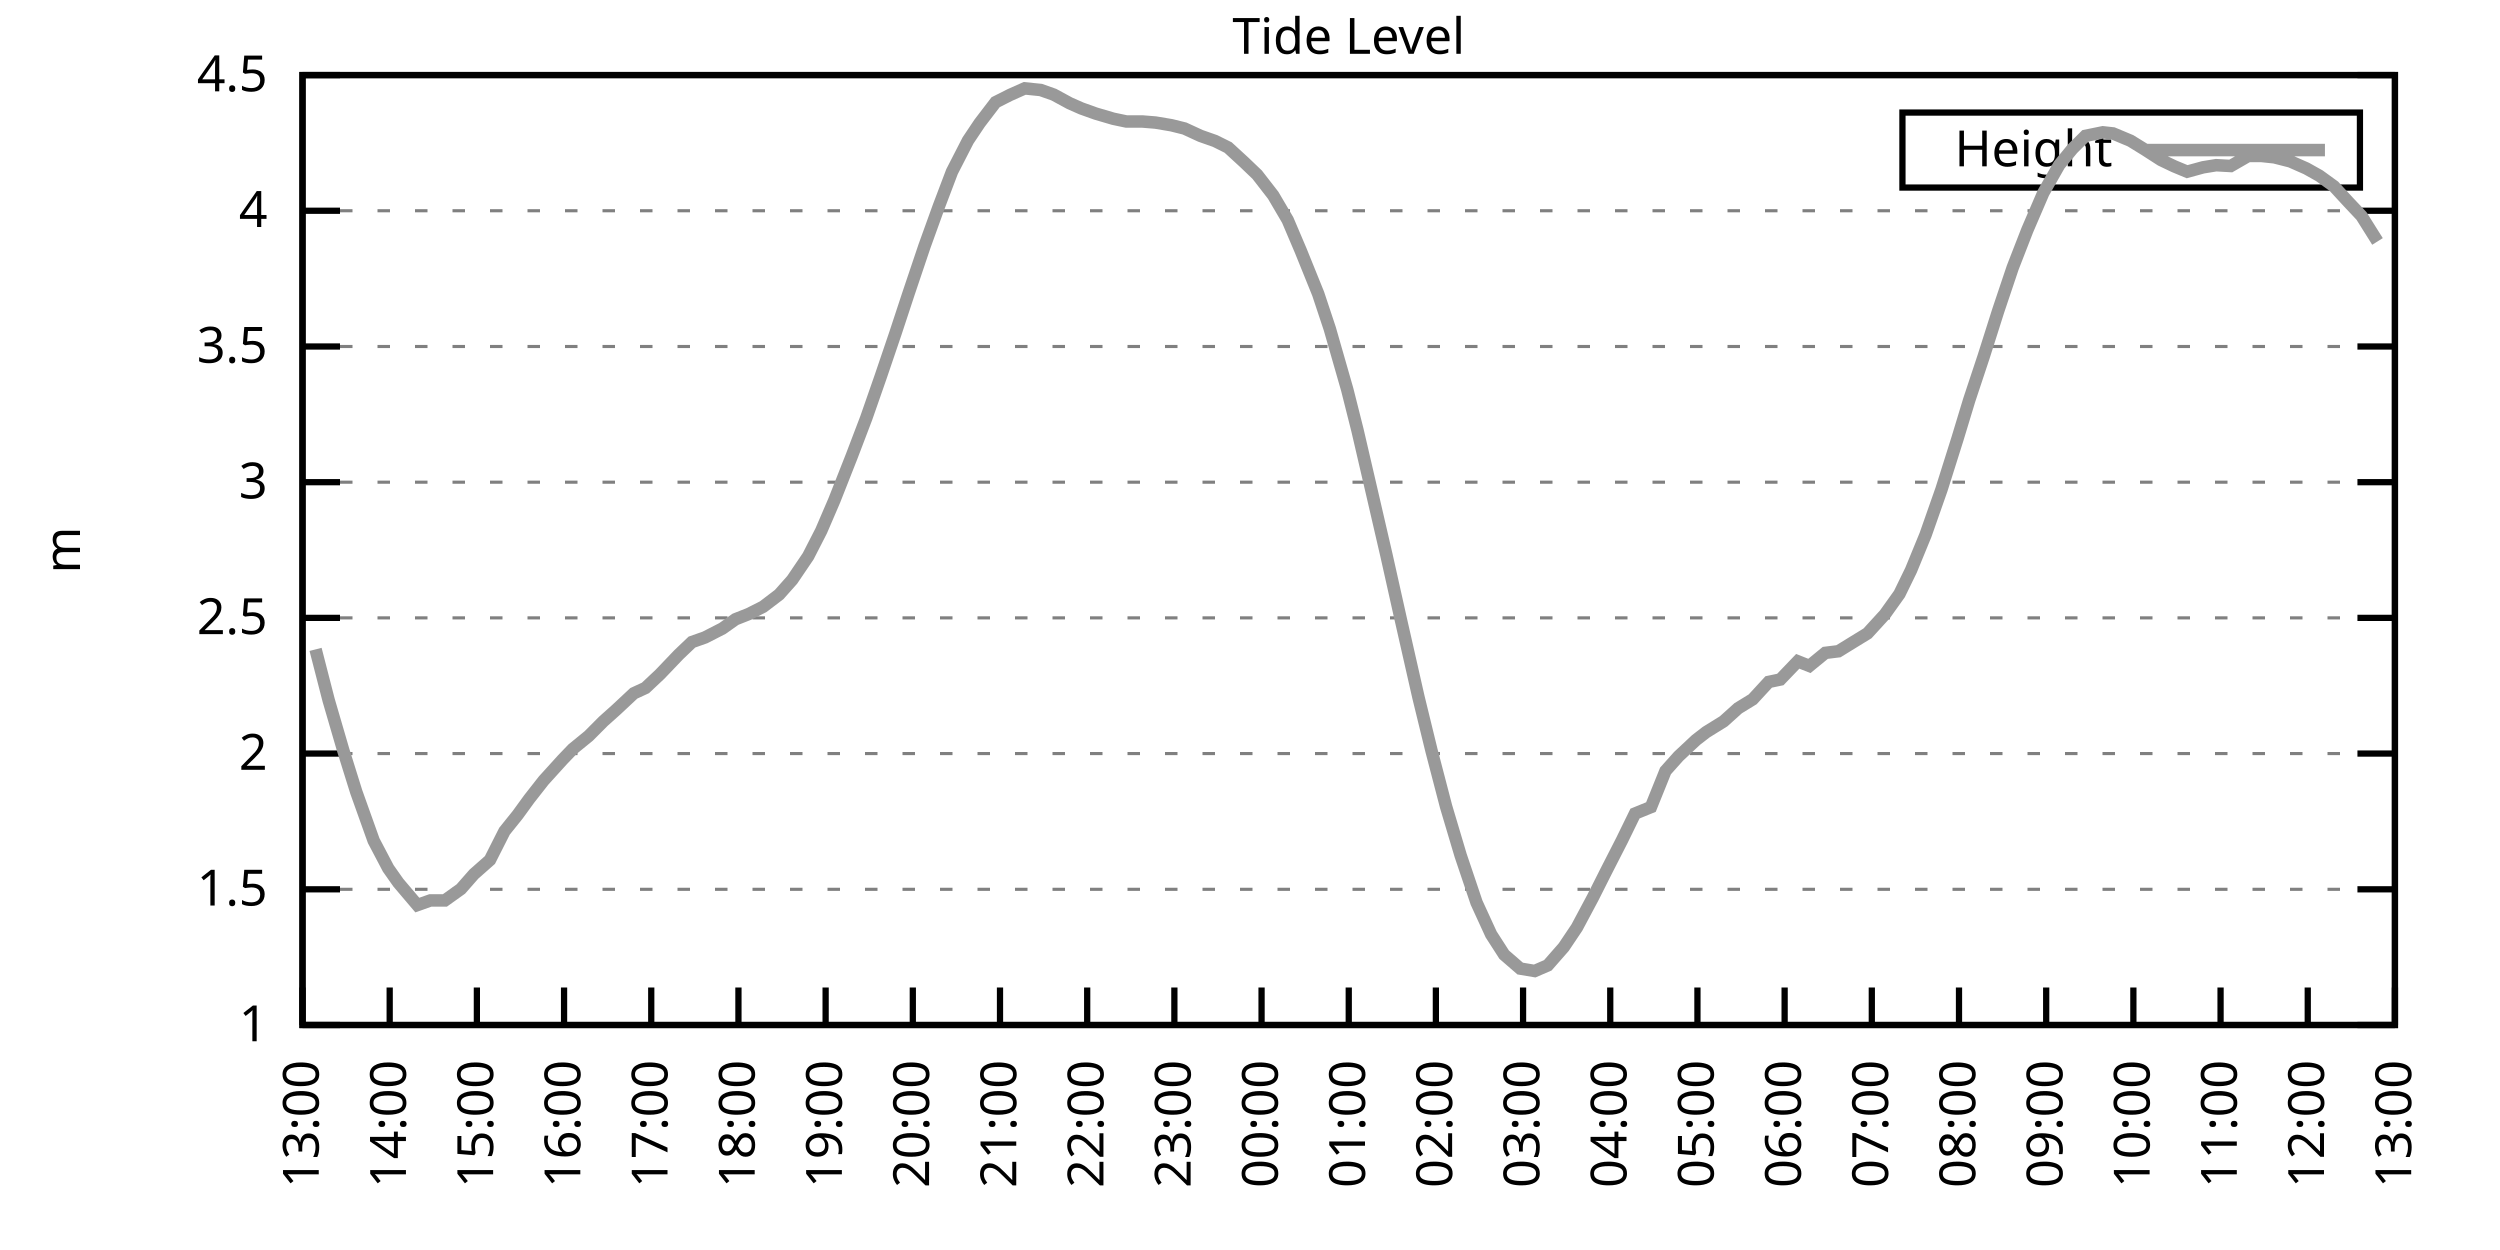
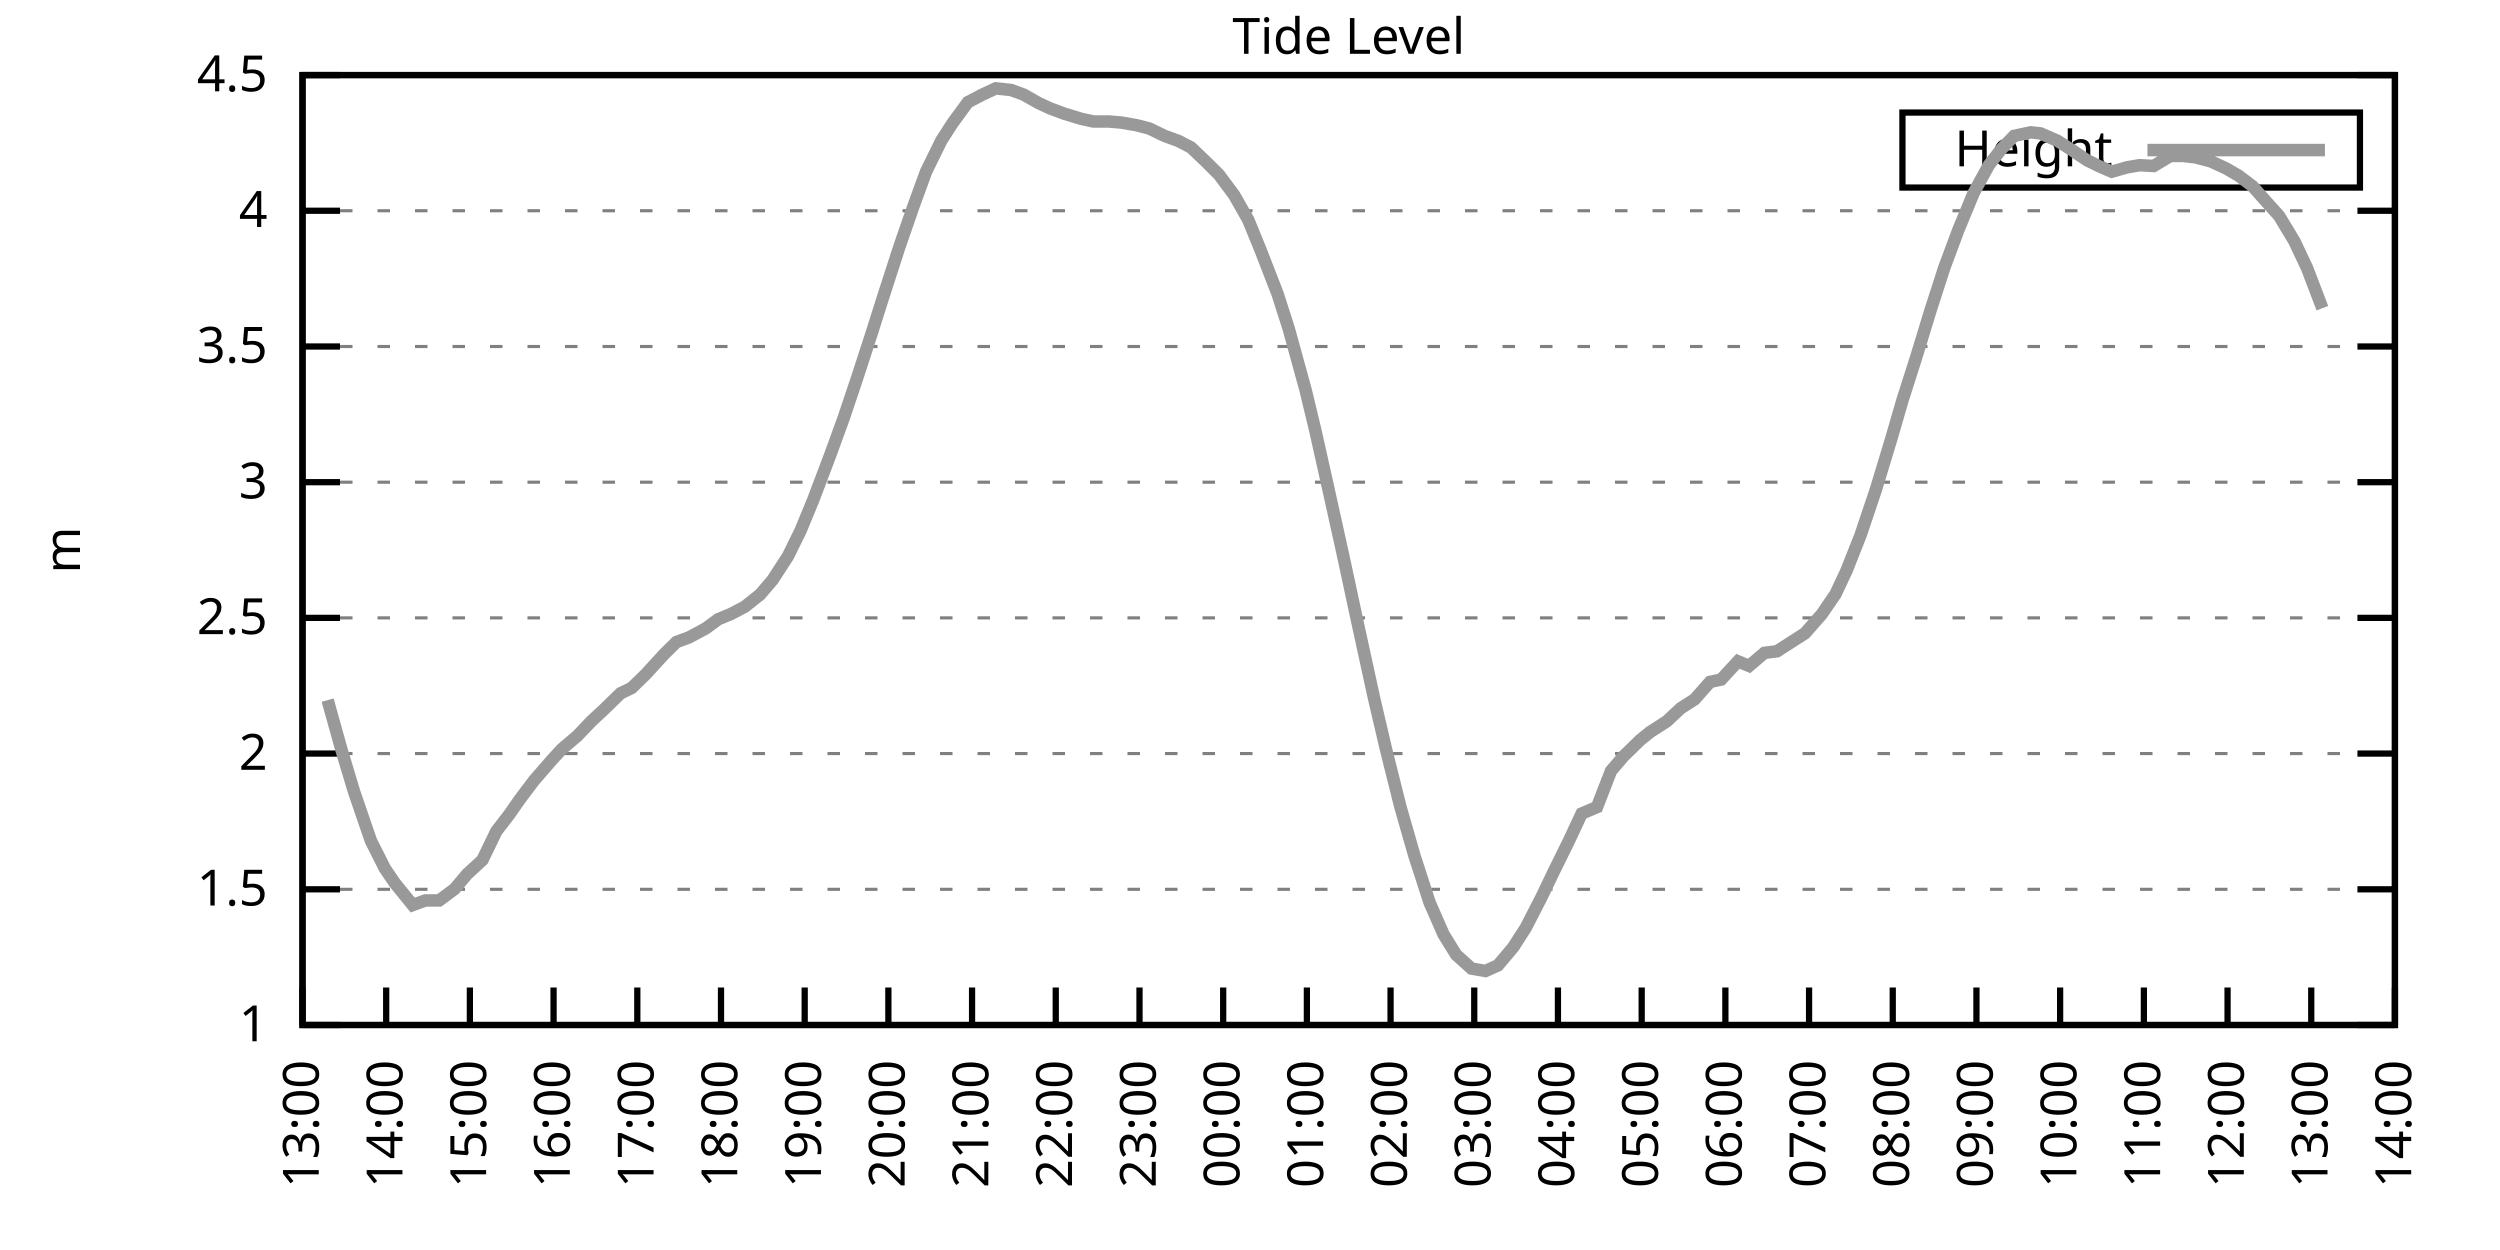
<svg xmlns="http://www.w3.org/2000/svg" xmlns:xlink="http://www.w3.org/1999/xlink" width="400" height="200" viewBox="0 0 400 200">
  <g id="gnuplot_canvas">
    <rect x="0" y="0" width="400" height="200" fill="none" />
    <defs>
      <circle id="gpDot" r="0.5" stroke-width="0.5" stroke="currentColor" />
      <path id="gpPt0" stroke-width="0.333" stroke="currentColor" d="M-1,0 h2 M0,-1 v2" />
      <path id="gpPt1" stroke-width="0.333" stroke="currentColor" d="M-1,-1 L1,1 M1,-1 L-1,1" />
      <path id="gpPt2" stroke-width="0.333" stroke="currentColor" d="M-1,0 L1,0 M0,-1 L0,1 M-1,-1 L1,1 M-1,1 L1,-1" />
      <rect id="gpPt3" stroke-width="0.333" stroke="currentColor" x="-1" y="-1" width="2" height="2" />
      <rect id="gpPt4" stroke-width="0.333" stroke="currentColor" fill="currentColor" x="-1" y="-1" width="2" height="2" />
      <circle id="gpPt5" stroke-width="0.333" stroke="currentColor" cx="0" cy="0" r="1" />
      <use xlink:href="#gpPt5" id="gpPt6" fill="currentColor" stroke="none" />
      <path id="gpPt7" stroke-width="0.333" stroke="currentColor" d="M0,-1.33 L-1.33,0.67 L1.33,0.67 z" />
      <use xlink:href="#gpPt7" id="gpPt8" fill="currentColor" stroke="none" />
      <use xlink:href="#gpPt7" id="gpPt9" stroke="currentColor" transform="rotate(180)" />
      <use xlink:href="#gpPt9" id="gpPt10" fill="currentColor" stroke="none" />
      <use xlink:href="#gpPt3" id="gpPt11" stroke="currentColor" transform="rotate(45)" />
      <use xlink:href="#gpPt11" id="gpPt12" fill="currentColor" stroke="none" />
      <path id="gpPt13" stroke-width="0.333" stroke="currentColor" d="M0,1.330 L1.265,0.411 L0.782,-1.067 L-0.782,-1.076 L-1.265,0.411 z" />
      <use xlink:href="#gpPt13" id="gpPt14" fill="currentColor" stroke="none" />
      <filter id="textbox" filterUnits="objectBoundingBox" x="0" y="0" height="1" width="1">
        <feFlood flood-color="white" flood-opacity="1" result="bgnd" />
        <feComposite in="SourceGraphic" in2="bgnd" operator="atop" />
      </filter>
      <filter id="greybox" filterUnits="objectBoundingBox" x="0" y="0" height="1" width="1">
        <feFlood flood-color="lightgrey" flood-opacity="1" result="grey" />
        <feComposite in="SourceGraphic" in2="grey" operator="atop" />
      </filter>
    </defs>
    <g fill="none" color="white" stroke="currentColor" stroke-width="1.00" stroke-linecap="butt" stroke-linejoin="miter">
</g>
    <g fill="none" color="black" stroke="currentColor" stroke-width="1.00" stroke-linecap="butt" stroke-linejoin="miter">
      <g stroke="none" shape-rendering="crispEdges">
        <polygon fill="rgb(255, 255, 255)" points="48.40,164.00 383.18,164.00 383.18,12.02 48.40,12.02 " />
      </g>
    </g>
    <g fill="none" color="black" stroke="currentColor" stroke-width="1.00" stroke-linecap="butt" stroke-linejoin="miter">
</g>
    <g fill="none" color="black" stroke="black" stroke-width="0.50" stroke-linecap="butt" stroke-linejoin="miter">
</g>
    <g fill="none" color="gray" stroke="currentColor" stroke-width="0.50" stroke-linecap="butt" stroke-linejoin="miter">
      <path stroke="gray" stroke-dasharray="2,4" class="gridline" d="M48.40,164.00 L383.19,164.00  " />
    </g>
    <g fill="none" color="gray" stroke="gray" stroke-width="1.00" stroke-linecap="butt" stroke-linejoin="miter">
</g>
    <g fill="none" color="black" stroke="currentColor" stroke-width="1.00" stroke-linecap="butt" stroke-linejoin="miter">
      <path stroke="black" d="M48.40,164.00 L54.40,164.00 M383.19,164.00 L377.19,164.00  " />
      <g transform="translate(42.80,166.60)" stroke="none" fill="black" font-family="Sans" font-size="8.00" text-anchor="end">
        <text>
          <tspan font-family="Sans"> 1</tspan>
        </text>
      </g>
    </g>
    <g fill="none" color="black" stroke="currentColor" stroke-width="1.00" stroke-linecap="butt" stroke-linejoin="miter">
</g>
    <g fill="none" color="black" stroke="black" stroke-width="0.50" stroke-linecap="butt" stroke-linejoin="miter">
</g>
    <g fill="none" color="gray" stroke="currentColor" stroke-width="0.50" stroke-linecap="butt" stroke-linejoin="miter">
      <path stroke="gray" stroke-dasharray="2,4" class="gridline" d="M48.40,142.29 L383.19,142.29  " />
    </g>
    <g fill="none" color="gray" stroke="gray" stroke-width="1.00" stroke-linecap="butt" stroke-linejoin="miter">
</g>
    <g fill="none" color="black" stroke="currentColor" stroke-width="1.00" stroke-linecap="butt" stroke-linejoin="miter">
      <path stroke="black" d="M48.40,142.29 L54.40,142.29 M383.19,142.29 L377.19,142.29  " />
      <g transform="translate(42.80,144.89)" stroke="none" fill="black" font-family="Sans" font-size="8.00" text-anchor="end">
        <text>
          <tspan font-family="Sans"> 1.5</tspan>
        </text>
      </g>
    </g>
    <g fill="none" color="black" stroke="currentColor" stroke-width="1.00" stroke-linecap="butt" stroke-linejoin="miter">
</g>
    <g fill="none" color="black" stroke="black" stroke-width="0.50" stroke-linecap="butt" stroke-linejoin="miter">
</g>
    <g fill="none" color="gray" stroke="currentColor" stroke-width="0.50" stroke-linecap="butt" stroke-linejoin="miter">
      <path stroke="gray" stroke-dasharray="2,4" class="gridline" d="M48.40,120.57 L383.19,120.57  " />
    </g>
    <g fill="none" color="gray" stroke="gray" stroke-width="1.00" stroke-linecap="butt" stroke-linejoin="miter">
</g>
    <g fill="none" color="black" stroke="currentColor" stroke-width="1.00" stroke-linecap="butt" stroke-linejoin="miter">
      <path stroke="black" d="M48.40,120.57 L54.40,120.57 M383.19,120.57 L377.19,120.57  " />
      <g transform="translate(42.80,123.17)" stroke="none" fill="black" font-family="Sans" font-size="8.00" text-anchor="end">
        <text>
          <tspan font-family="Sans"> 2</tspan>
        </text>
      </g>
    </g>
    <g fill="none" color="black" stroke="currentColor" stroke-width="1.00" stroke-linecap="butt" stroke-linejoin="miter">
</g>
    <g fill="none" color="black" stroke="black" stroke-width="0.50" stroke-linecap="butt" stroke-linejoin="miter">
</g>
    <g fill="none" color="gray" stroke="currentColor" stroke-width="0.50" stroke-linecap="butt" stroke-linejoin="miter">
      <path stroke="gray" stroke-dasharray="2,4" class="gridline" d="M48.40,98.86 L383.19,98.86  " />
    </g>
    <g fill="none" color="gray" stroke="gray" stroke-width="1.00" stroke-linecap="butt" stroke-linejoin="miter">
</g>
    <g fill="none" color="black" stroke="currentColor" stroke-width="1.00" stroke-linecap="butt" stroke-linejoin="miter">
      <path stroke="black" d="M48.40,98.86 L54.40,98.86 M383.19,98.86 L377.19,98.86  " />
      <g transform="translate(42.80,101.46)" stroke="none" fill="black" font-family="Sans" font-size="8.00" text-anchor="end">
        <text>
          <tspan font-family="Sans"> 2.5</tspan>
        </text>
      </g>
    </g>
    <g fill="none" color="black" stroke="currentColor" stroke-width="1.00" stroke-linecap="butt" stroke-linejoin="miter">
</g>
    <g fill="none" color="black" stroke="black" stroke-width="0.50" stroke-linecap="butt" stroke-linejoin="miter">
</g>
    <g fill="none" color="gray" stroke="currentColor" stroke-width="0.50" stroke-linecap="butt" stroke-linejoin="miter">
      <path stroke="gray" stroke-dasharray="2,4" class="gridline" d="M48.40,77.15 L383.19,77.15  " />
    </g>
    <g fill="none" color="gray" stroke="gray" stroke-width="1.00" stroke-linecap="butt" stroke-linejoin="miter">
</g>
    <g fill="none" color="black" stroke="currentColor" stroke-width="1.00" stroke-linecap="butt" stroke-linejoin="miter">
      <path stroke="black" d="M48.40,77.15 L54.40,77.15 M383.19,77.15 L377.19,77.15  " />
      <g transform="translate(42.80,79.75)" stroke="none" fill="black" font-family="Sans" font-size="8.00" text-anchor="end">
        <text>
          <tspan font-family="Sans"> 3</tspan>
        </text>
      </g>
    </g>
    <g fill="none" color="black" stroke="currentColor" stroke-width="1.00" stroke-linecap="butt" stroke-linejoin="miter">
</g>
    <g fill="none" color="black" stroke="black" stroke-width="0.50" stroke-linecap="butt" stroke-linejoin="miter">
</g>
    <g fill="none" color="gray" stroke="currentColor" stroke-width="0.50" stroke-linecap="butt" stroke-linejoin="miter">
      <path stroke="gray" stroke-dasharray="2,4" class="gridline" d="M48.40,55.44 L383.19,55.44  " />
    </g>
    <g fill="none" color="gray" stroke="gray" stroke-width="1.00" stroke-linecap="butt" stroke-linejoin="miter">
</g>
    <g fill="none" color="black" stroke="currentColor" stroke-width="1.00" stroke-linecap="butt" stroke-linejoin="miter">
      <path stroke="black" d="M48.40,55.44 L54.40,55.44 M383.19,55.44 L377.19,55.44  " />
      <g transform="translate(42.80,58.04)" stroke="none" fill="black" font-family="Sans" font-size="8.00" text-anchor="end">
        <text>
          <tspan font-family="Sans"> 3.5</tspan>
        </text>
      </g>
    </g>
    <g fill="none" color="black" stroke="currentColor" stroke-width="1.00" stroke-linecap="butt" stroke-linejoin="miter">
</g>
    <g fill="none" color="black" stroke="black" stroke-width="0.50" stroke-linecap="butt" stroke-linejoin="miter">
</g>
    <g fill="none" color="gray" stroke="currentColor" stroke-width="0.50" stroke-linecap="butt" stroke-linejoin="miter">
      <path stroke="gray" stroke-dasharray="2,4" class="gridline" d="M48.40,33.72 L383.19,33.72  " />
    </g>
    <g fill="none" color="gray" stroke="gray" stroke-width="1.00" stroke-linecap="butt" stroke-linejoin="miter">
</g>
    <g fill="none" color="black" stroke="currentColor" stroke-width="1.00" stroke-linecap="butt" stroke-linejoin="miter">
      <path stroke="black" d="M48.40,33.72 L54.40,33.72 M383.19,33.72 L377.19,33.72  " />
      <g transform="translate(42.80,36.32)" stroke="none" fill="black" font-family="Sans" font-size="8.00" text-anchor="end">
        <text>
          <tspan font-family="Sans"> 4</tspan>
        </text>
      </g>
    </g>
    <g fill="none" color="black" stroke="currentColor" stroke-width="1.00" stroke-linecap="butt" stroke-linejoin="miter">
</g>
    <g fill="none" color="black" stroke="black" stroke-width="0.50" stroke-linecap="butt" stroke-linejoin="miter">
</g>
    <g fill="none" color="gray" stroke="currentColor" stroke-width="0.50" stroke-linecap="butt" stroke-linejoin="miter">
      <path stroke="gray" stroke-dasharray="2,4" class="gridline" d="M48.40,12.01 L383.19,12.01  " />
    </g>
    <g fill="none" color="gray" stroke="gray" stroke-width="1.00" stroke-linecap="butt" stroke-linejoin="miter">
</g>
    <g fill="none" color="black" stroke="currentColor" stroke-width="1.00" stroke-linecap="butt" stroke-linejoin="miter">
      <path stroke="black" d="M48.40,12.01 L54.40,12.01 M383.19,12.01 L377.19,12.01  " />
      <g transform="translate(42.80,14.61)" stroke="none" fill="black" font-family="Sans" font-size="8.00" text-anchor="end">
        <text>
          <tspan font-family="Sans"> 4.5</tspan>
        </text>
      </g>
    </g>
    <g fill="none" color="black" stroke="currentColor" stroke-width="1.00" stroke-linecap="butt" stroke-linejoin="miter">
      <path stroke="black" d="M48.40,164.00 L48.40,158.00  " />
      <g transform="translate(51.00,169.60) rotate(270.00)" stroke="none" fill="black" font-family="Sans" font-size="8.00" text-anchor="end">
        <text>
          <tspan font-family="Sans">13:00</tspan>
        </text>
      </g>
    </g>
    <g fill="none" color="black" stroke="currentColor" stroke-width="1.00" stroke-linecap="butt" stroke-linejoin="miter">
-       <path stroke="black" d="M62.35,164.00 L62.35,158.00  " />
-       <g transform="translate(64.95,169.60) rotate(270.00)" stroke="none" fill="black" font-family="Sans" font-size="8.00" text-anchor="end">
+       <path stroke="black" d="M61.79,164.00 L61.79,158.00  " />
+       <g transform="translate(64.39,169.60) rotate(270.00)" stroke="none" fill="black" font-family="Sans" font-size="8.00" text-anchor="end">
        <text>
          <tspan font-family="Sans">14:00</tspan>
        </text>
      </g>
    </g>
    <g fill="none" color="black" stroke="currentColor" stroke-width="1.00" stroke-linecap="butt" stroke-linejoin="miter">
-       <path stroke="black" d="M76.30,164.00 L76.30,158.00  " />
-       <g transform="translate(78.90,169.60) rotate(270.00)" stroke="none" fill="black" font-family="Sans" font-size="8.00" text-anchor="end">
+       <path stroke="black" d="M75.18,164.00 L75.18,158.00  " />
+       <g transform="translate(77.78,169.60) rotate(270.00)" stroke="none" fill="black" font-family="Sans" font-size="8.00" text-anchor="end">
        <text>
          <tspan font-family="Sans">15:00</tspan>
        </text>
      </g>
    </g>
    <g fill="none" color="black" stroke="currentColor" stroke-width="1.00" stroke-linecap="butt" stroke-linejoin="miter">
-       <path stroke="black" d="M90.25,164.00 L90.25,158.00  " />
-       <g transform="translate(92.85,169.60) rotate(270.00)" stroke="none" fill="black" font-family="Sans" font-size="8.00" text-anchor="end">
+       <path stroke="black" d="M88.57,164.00 L88.57,158.00  " />
+       <g transform="translate(91.17,169.60) rotate(270.00)" stroke="none" fill="black" font-family="Sans" font-size="8.00" text-anchor="end">
        <text>
          <tspan font-family="Sans">16:00</tspan>
        </text>
      </g>
    </g>
    <g fill="none" color="black" stroke="currentColor" stroke-width="1.00" stroke-linecap="butt" stroke-linejoin="miter">
-       <path stroke="black" d="M104.20,164.00 L104.20,158.00  " />
-       <g transform="translate(106.80,169.60) rotate(270.00)" stroke="none" fill="black" font-family="Sans" font-size="8.00" text-anchor="end">
+       <path stroke="black" d="M101.97,164.00 L101.97,158.00  " />
+       <g transform="translate(104.57,169.60) rotate(270.00)" stroke="none" fill="black" font-family="Sans" font-size="8.00" text-anchor="end">
        <text>
          <tspan font-family="Sans">17:00</tspan>
        </text>
      </g>
    </g>
    <g fill="none" color="black" stroke="currentColor" stroke-width="1.00" stroke-linecap="butt" stroke-linejoin="miter">
-       <path stroke="black" d="M118.15,164.00 L118.15,158.00  " />
-       <g transform="translate(120.75,169.60) rotate(270.00)" stroke="none" fill="black" font-family="Sans" font-size="8.00" text-anchor="end">
+       <path stroke="black" d="M115.36,164.00 L115.36,158.00  " />
+       <g transform="translate(117.96,169.60) rotate(270.00)" stroke="none" fill="black" font-family="Sans" font-size="8.00" text-anchor="end">
        <text>
          <tspan font-family="Sans">18:00</tspan>
        </text>
      </g>
    </g>
    <g fill="none" color="black" stroke="currentColor" stroke-width="1.00" stroke-linecap="butt" stroke-linejoin="miter">
-       <path stroke="black" d="M132.10,164.00 L132.10,158.00  " />
-       <g transform="translate(134.70,169.60) rotate(270.00)" stroke="none" fill="black" font-family="Sans" font-size="8.00" text-anchor="end">
+       <path stroke="black" d="M128.75,164.00 L128.75,158.00  " />
+       <g transform="translate(131.35,169.60) rotate(270.00)" stroke="none" fill="black" font-family="Sans" font-size="8.00" text-anchor="end">
        <text>
          <tspan font-family="Sans">19:00</tspan>
        </text>
      </g>
    </g>
    <g fill="none" color="black" stroke="currentColor" stroke-width="1.00" stroke-linecap="butt" stroke-linejoin="miter">
-       <path stroke="black" d="M146.05,164.00 L146.05,158.00  " />
-       <g transform="translate(148.65,169.60) rotate(270.00)" stroke="none" fill="black" font-family="Sans" font-size="8.00" text-anchor="end">
+       <path stroke="black" d="M142.14,164.00 L142.14,158.00  " />
+       <g transform="translate(144.74,169.60) rotate(270.00)" stroke="none" fill="black" font-family="Sans" font-size="8.00" text-anchor="end">
        <text>
          <tspan font-family="Sans">20:00</tspan>
        </text>
      </g>
    </g>
    <g fill="none" color="black" stroke="currentColor" stroke-width="1.00" stroke-linecap="butt" stroke-linejoin="miter">
-       <path stroke="black" d="M160.00,164.00 L160.00,158.00  " />
-       <g transform="translate(162.60,169.60) rotate(270.00)" stroke="none" fill="black" font-family="Sans" font-size="8.00" text-anchor="end">
+       <path stroke="black" d="M155.53,164.00 L155.53,158.00  " />
+       <g transform="translate(158.13,169.60) rotate(270.00)" stroke="none" fill="black" font-family="Sans" font-size="8.00" text-anchor="end">
        <text>
          <tspan font-family="Sans">21:00</tspan>
        </text>
      </g>
    </g>
    <g fill="none" color="black" stroke="currentColor" stroke-width="1.00" stroke-linecap="butt" stroke-linejoin="miter">
-       <path stroke="black" d="M173.95,164.00 L173.95,158.00  " />
-       <g transform="translate(176.55,169.60) rotate(270.00)" stroke="none" fill="black" font-family="Sans" font-size="8.00" text-anchor="end">
+       <path stroke="black" d="M168.92,164.00 L168.92,158.00  " />
+       <g transform="translate(171.52,169.60) rotate(270.00)" stroke="none" fill="black" font-family="Sans" font-size="8.00" text-anchor="end">
        <text>
          <tspan font-family="Sans">22:00</tspan>
        </text>
      </g>
    </g>
    <g fill="none" color="black" stroke="currentColor" stroke-width="1.00" stroke-linecap="butt" stroke-linejoin="miter">
-       <path stroke="black" d="M187.90,164.00 L187.90,158.00  " />
-       <g transform="translate(190.50,169.60) rotate(270.00)" stroke="none" fill="black" font-family="Sans" font-size="8.00" text-anchor="end">
+       <path stroke="black" d="M182.32,164.00 L182.32,158.00  " />
+       <g transform="translate(184.92,169.60) rotate(270.00)" stroke="none" fill="black" font-family="Sans" font-size="8.00" text-anchor="end">
        <text>
          <tspan font-family="Sans">23:00</tspan>
        </text>
      </g>
    </g>
    <g fill="none" color="black" stroke="currentColor" stroke-width="1.00" stroke-linecap="butt" stroke-linejoin="miter">
-       <path stroke="black" d="M201.85,164.00 L201.85,158.00  " />
-       <g transform="translate(204.45,169.60) rotate(270.00)" stroke="none" fill="black" font-family="Sans" font-size="8.00" text-anchor="end">
+       <path stroke="black" d="M195.71,164.00 L195.71,158.00  " />
+       <g transform="translate(198.31,169.60) rotate(270.00)" stroke="none" fill="black" font-family="Sans" font-size="8.00" text-anchor="end">
        <text>
          <tspan font-family="Sans">00:00</tspan>
        </text>
      </g>
    </g>
    <g fill="none" color="black" stroke="currentColor" stroke-width="1.00" stroke-linecap="butt" stroke-linejoin="miter">
-       <path stroke="black" d="M215.80,164.00 L215.80,158.00  " />
-       <g transform="translate(218.40,169.60) rotate(270.00)" stroke="none" fill="black" font-family="Sans" font-size="8.00" text-anchor="end">
+       <path stroke="black" d="M209.10,164.00 L209.10,158.00  " />
+       <g transform="translate(211.70,169.60) rotate(270.00)" stroke="none" fill="black" font-family="Sans" font-size="8.00" text-anchor="end">
        <text>
          <tspan font-family="Sans">01:00</tspan>
        </text>
      </g>
    </g>
    <g fill="none" color="black" stroke="currentColor" stroke-width="1.00" stroke-linecap="butt" stroke-linejoin="miter">
-       <path stroke="black" d="M229.74,164.00 L229.74,158.00  " />
-       <g transform="translate(232.34,169.60) rotate(270.00)" stroke="none" fill="black" font-family="Sans" font-size="8.00" text-anchor="end">
+       <path stroke="black" d="M222.49,164.00 L222.49,158.00  " />
+       <g transform="translate(225.09,169.60) rotate(270.00)" stroke="none" fill="black" font-family="Sans" font-size="8.00" text-anchor="end">
        <text>
          <tspan font-family="Sans">02:00</tspan>
        </text>
      </g>
    </g>
    <g fill="none" color="black" stroke="currentColor" stroke-width="1.00" stroke-linecap="butt" stroke-linejoin="miter">
-       <path stroke="black" d="M243.69,164.00 L243.69,158.00  " />
-       <g transform="translate(246.29,169.60) rotate(270.00)" stroke="none" fill="black" font-family="Sans" font-size="8.00" text-anchor="end">
+       <path stroke="black" d="M235.88,164.00 L235.88,158.00  " />
+       <g transform="translate(238.48,169.60) rotate(270.00)" stroke="none" fill="black" font-family="Sans" font-size="8.00" text-anchor="end">
        <text>
          <tspan font-family="Sans">03:00</tspan>
        </text>
      </g>
    </g>
    <g fill="none" color="black" stroke="currentColor" stroke-width="1.00" stroke-linecap="butt" stroke-linejoin="miter">
-       <path stroke="black" d="M257.64,164.00 L257.64,158.00  " />
-       <g transform="translate(260.24,169.60) rotate(270.00)" stroke="none" fill="black" font-family="Sans" font-size="8.00" text-anchor="end">
+       <path stroke="black" d="M249.27,164.00 L249.27,158.00  " />
+       <g transform="translate(251.87,169.60) rotate(270.00)" stroke="none" fill="black" font-family="Sans" font-size="8.00" text-anchor="end">
        <text>
          <tspan font-family="Sans">04:00</tspan>
        </text>
      </g>
    </g>
    <g fill="none" color="black" stroke="currentColor" stroke-width="1.00" stroke-linecap="butt" stroke-linejoin="miter">
-       <path stroke="black" d="M271.59,164.00 L271.59,158.00  " />
-       <g transform="translate(274.19,169.60) rotate(270.00)" stroke="none" fill="black" font-family="Sans" font-size="8.00" text-anchor="end">
+       <path stroke="black" d="M262.67,164.00 L262.67,158.00  " />
+       <g transform="translate(265.27,169.60) rotate(270.00)" stroke="none" fill="black" font-family="Sans" font-size="8.00" text-anchor="end">
        <text>
          <tspan font-family="Sans">05:00</tspan>
        </text>
      </g>
    </g>
    <g fill="none" color="black" stroke="currentColor" stroke-width="1.00" stroke-linecap="butt" stroke-linejoin="miter">
-       <path stroke="black" d="M285.54,164.00 L285.54,158.00  " />
-       <g transform="translate(288.14,169.60) rotate(270.00)" stroke="none" fill="black" font-family="Sans" font-size="8.00" text-anchor="end">
+       <path stroke="black" d="M276.06,164.00 L276.06,158.00  " />
+       <g transform="translate(278.66,169.60) rotate(270.00)" stroke="none" fill="black" font-family="Sans" font-size="8.00" text-anchor="end">
        <text>
          <tspan font-family="Sans">06:00</tspan>
        </text>
      </g>
    </g>
    <g fill="none" color="black" stroke="currentColor" stroke-width="1.00" stroke-linecap="butt" stroke-linejoin="miter">
-       <path stroke="black" d="M299.49,164.00 L299.49,158.00  " />
-       <g transform="translate(302.09,169.60) rotate(270.00)" stroke="none" fill="black" font-family="Sans" font-size="8.00" text-anchor="end">
+       <path stroke="black" d="M289.45,164.00 L289.45,158.00  " />
+       <g transform="translate(292.05,169.60) rotate(270.00)" stroke="none" fill="black" font-family="Sans" font-size="8.00" text-anchor="end">
        <text>
          <tspan font-family="Sans">07:00</tspan>
        </text>
      </g>
    </g>
    <g fill="none" color="black" stroke="currentColor" stroke-width="1.00" stroke-linecap="butt" stroke-linejoin="miter">
-       <path stroke="black" d="M313.44,164.00 L313.44,158.00  " />
-       <g transform="translate(316.04,169.60) rotate(270.00)" stroke="none" fill="black" font-family="Sans" font-size="8.00" text-anchor="end">
+       <path stroke="black" d="M302.84,164.00 L302.84,158.00  " />
+       <g transform="translate(305.44,169.60) rotate(270.00)" stroke="none" fill="black" font-family="Sans" font-size="8.00" text-anchor="end">
        <text>
          <tspan font-family="Sans">08:00</tspan>
        </text>
      </g>
    </g>
    <g fill="none" color="black" stroke="currentColor" stroke-width="1.00" stroke-linecap="butt" stroke-linejoin="miter">
-       <path stroke="black" d="M327.39,164.00 L327.39,158.00  " />
-       <g transform="translate(329.99,169.60) rotate(270.00)" stroke="none" fill="black" font-family="Sans" font-size="8.00" text-anchor="end">
+       <path stroke="black" d="M316.23,164.00 L316.23,158.00  " />
+       <g transform="translate(318.83,169.60) rotate(270.00)" stroke="none" fill="black" font-family="Sans" font-size="8.00" text-anchor="end">
        <text>
          <tspan font-family="Sans">09:00</tspan>
        </text>
      </g>
    </g>
    <g fill="none" color="black" stroke="currentColor" stroke-width="1.00" stroke-linecap="butt" stroke-linejoin="miter">
-       <path stroke="black" d="M341.34,164.00 L341.34,158.00  " />
-       <g transform="translate(343.94,169.60) rotate(270.00)" stroke="none" fill="black" font-family="Sans" font-size="8.00" text-anchor="end">
+       <path stroke="black" d="M329.62,164.00 L329.62,158.00  " />
+       <g transform="translate(332.22,169.60) rotate(270.00)" stroke="none" fill="black" font-family="Sans" font-size="8.00" text-anchor="end">
        <text>
          <tspan font-family="Sans">10:00</tspan>
        </text>
      </g>
    </g>
    <g fill="none" color="black" stroke="currentColor" stroke-width="1.00" stroke-linecap="butt" stroke-linejoin="miter">
-       <path stroke="black" d="M355.29,164.00 L355.29,158.00  " />
-       <g transform="translate(357.89,169.60) rotate(270.00)" stroke="none" fill="black" font-family="Sans" font-size="8.00" text-anchor="end">
+       <path stroke="black" d="M343.02,164.00 L343.02,158.00  " />
+       <g transform="translate(345.62,169.60) rotate(270.00)" stroke="none" fill="black" font-family="Sans" font-size="8.00" text-anchor="end">
        <text>
          <tspan font-family="Sans">11:00</tspan>
        </text>
      </g>
    </g>
    <g fill="none" color="black" stroke="currentColor" stroke-width="1.00" stroke-linecap="butt" stroke-linejoin="miter">
-       <path stroke="black" d="M369.24,164.00 L369.24,158.00  " />
-       <g transform="translate(371.84,169.60) rotate(270.00)" stroke="none" fill="black" font-family="Sans" font-size="8.00" text-anchor="end">
+       <path stroke="black" d="M356.41,164.00 L356.41,158.00  " />
+       <g transform="translate(359.01,169.60) rotate(270.00)" stroke="none" fill="black" font-family="Sans" font-size="8.00" text-anchor="end">
        <text>
          <tspan font-family="Sans">12:00</tspan>
+         </text>
+       </g>
+     </g>
+     <g fill="none" color="black" stroke="currentColor" stroke-width="1.00" stroke-linecap="butt" stroke-linejoin="miter">
+       <path stroke="black" d="M369.80,164.00 L369.80,158.00  " />
+       <g transform="translate(372.40,169.60) rotate(270.00)" stroke="none" fill="black" font-family="Sans" font-size="8.00" text-anchor="end">
+         <text>
+           <tspan font-family="Sans">13:00</tspan>
        </text>
      </g>
    </g>
    <g fill="none" color="black" stroke="currentColor" stroke-width="1.00" stroke-linecap="butt" stroke-linejoin="miter">
      <path stroke="black" d="M383.19,164.00 L383.19,158.00  " />
      <g transform="translate(385.79,169.60) rotate(270.00)" stroke="none" fill="black" font-family="Sans" font-size="8.00" text-anchor="end">
        <text>
-           <tspan font-family="Sans">13:00</tspan>
+           <tspan font-family="Sans">14:00</tspan>
        </text>
      </g>
    </g>
    <g fill="none" color="black" stroke="currentColor" stroke-width="1.00" stroke-linecap="butt" stroke-linejoin="miter">
</g>
    <g fill="none" color="black" stroke="currentColor" stroke-width="1.00" stroke-linecap="butt" stroke-linejoin="miter">
      <path stroke="black" d="M48.40,12.01 L48.40,164.00 L383.19,164.00 L383.19,12.01 L48.40,12.01 Z  " />
    </g>
    <g fill="none" color="black" stroke="currentColor" stroke-width="1.00" stroke-linecap="butt" stroke-linejoin="miter">
</g>
    <g fill="none" color="black" stroke="currentColor" stroke-width="1.00" stroke-linecap="butt" stroke-linejoin="miter">
      <path stroke="black" d="M304.39,30.01 L304.39,18.01 L377.59,18.01 L377.59,30.01 L304.39,30.01 Z  " />
    </g>
    <g id="Tide_level_plot_1">
      <g fill="none" color="white" stroke="black" stroke-width="2.00" stroke-linecap="butt" stroke-linejoin="miter">
</g>
      <g fill="none" color="black" stroke="currentColor" stroke-width="2.00" stroke-linecap="butt" stroke-linejoin="miter">
        <g transform="translate(337.99,26.61)" stroke="none" fill="black" font-family="Sans" font-size="8.00" text-anchor="end">
          <text>
            <tspan font-family="Sans">Height</tspan>
          </text>
        </g>
      </g>
      <g fill="none" color="black" stroke="currentColor" stroke-width="2.00" stroke-linecap="butt" stroke-linejoin="miter">
-         <path stroke="rgb(153, 153, 153)" d="M343.59,24.01 L371.99,24.01 M50.49,103.90 L52.58,112.02 L54.91,120.01 L57.00,126.70 L59.79,134.51 L62.12,138.94   L63.74,141.24 L66.77,144.81 L68.86,144.07 L71.18,144.07 L73.74,142.24 L75.83,139.86 L78.39,137.60 L80.72,132.99   L82.81,130.39 L84.67,127.83 L86.99,124.87 L90.02,121.53 L91.64,119.84 L94.20,117.75 L96.53,115.41 L98.62,113.54   L101.41,110.93 L103.27,110.07 L105.59,107.89 L108.62,104.72 L110.71,102.73 L112.80,101.99 L115.59,100.56 L117.68,99.08   L119.78,98.25 L122.10,97.08 L124.66,95.13 L126.75,92.78 L129.31,89.00 L131.40,84.92 L133.49,80.06 L136.28,72.98   L138.61,66.86 L140.93,60.21 L143.26,53.35 L145.35,47.01 L147.91,39.41 L150.23,32.98 L152.32,27.47 L154.88,22.48   L156.74,19.70 L159.30,16.35 L161.62,15.18 L163.95,14.14 L166.51,14.40 L168.60,15.14 L171.16,16.53 L173.02,17.35   L175.34,18.18 L178.13,19.00 L180.22,19.44 L182.78,19.44 L184.87,19.61 L187.43,20.04 L189.52,20.56 L192.08,21.74   L194.41,22.56 L196.50,23.60 L199.06,25.95 L201.15,27.95 L203.71,31.25 L206.03,35.20 L208.12,40.11 L210.91,47.01   L212.77,52.61 L215.56,62.34 L217.19,68.81 L219.51,78.80 L221.84,88.87 L224.16,99.25 L226.95,111.54 L229.05,120.14   L231.37,129.04 L233.70,136.86 L236.25,144.42 L238.58,149.50 L240.67,152.75 L243.23,154.97 L245.55,155.36 L247.65,154.45   L250.20,151.54 L252.30,148.41 L254.85,143.63 L256.95,139.46 L259.50,134.47 L261.60,130.17 L264.15,129.13 L266.48,123.35   L268.57,121.01 L271.36,118.40 L272.99,117.14 L275.78,115.41 L278.10,113.32 L280.43,111.89 L282.99,109.11 L284.85,108.72   L287.64,105.81 L289.50,106.55 L292.05,104.46 L294.15,104.20 L296.47,102.77 L298.80,101.34 L301.58,98.30 L303.91,95.04   L305.77,91.22 L308.09,85.57 L310.65,78.28 L313.21,70.16 L315.07,64.03 L317.39,57.04 L319.72,49.70 L322.04,42.80   L324.37,36.81 L326.93,30.86 L329.48,26.38 L331.58,23.82 L333.67,21.74 L336.46,21.17 L338.09,21.35 L340.88,22.52   L343.20,23.95 L345.76,25.60 L347.85,26.60 L349.94,27.47 L352.50,26.77 L354.59,26.43 L356.92,26.56 L359.71,24.95   L361.80,24.95 L363.89,25.17 L366.45,25.82 L369.01,26.95 L371.10,28.12 L373.43,29.81 L375.75,32.33 L377.84,34.55   L380.40,38.63  " />
+         <path stroke="rgb(153, 153, 153)" d="M343.59,24.01 L371.99,24.01 M52.42,112.02 L54.65,120.01 L56.66,126.70 L59.34,134.51 L61.57,138.94 L63.13,141.24   L66.03,144.81 L68.04,144.07 L70.27,144.07 L72.73,142.24 L74.74,139.86 L77.19,137.60 L79.42,132.99 L81.43,130.39   L83.22,127.83 L85.45,124.87 L88.35,121.53 L89.91,119.84 L92.37,117.75 L94.60,115.41 L96.61,113.54 L99.29,110.93   L101.07,110.07 L103.31,107.89 L106.21,104.72 L108.22,102.73 L110.22,101.99 L112.90,100.56 L114.91,99.08 L116.92,98.25   L119.15,97.08 L121.61,95.13 L123.62,92.78 L126.07,89.00 L128.08,84.92 L130.09,80.06 L132.77,72.98 L135.00,66.86   L137.23,60.21 L139.46,53.35 L141.47,47.01 L143.93,39.41 L146.16,32.98 L148.17,27.47 L150.62,22.48 L152.41,19.70   L154.86,16.35 L157.10,15.18 L159.33,14.14 L161.78,14.40 L163.79,15.14 L166.25,16.53 L168.03,17.35 L170.26,18.18   L172.94,19.00 L174.95,19.44 L177.41,19.44 L179.41,19.61 L181.87,20.04 L183.88,20.56 L186.33,21.74 L188.57,22.56   L190.57,23.60 L193.03,25.95 L195.04,27.95 L197.49,31.25 L199.73,35.20 L201.73,40.11 L204.41,47.01 L206.20,52.61   L208.88,62.34 L210.44,68.81 L212.67,78.80 L214.90,88.87 L217.13,99.25 L219.81,111.54 L221.82,120.14 L224.05,129.04   L226.29,136.86 L228.74,144.42 L230.97,149.50 L232.98,152.75 L235.44,154.97 L237.67,155.36 L239.68,154.45 L242.13,151.54   L244.14,148.41 L246.60,143.63 L248.60,139.46 L251.06,134.47 L253.07,130.17 L255.52,129.13 L257.76,123.35 L259.76,121.01   L262.44,118.40 L264.00,117.14 L266.68,115.41 L268.92,113.32 L271.15,111.89 L273.60,109.11 L275.39,108.72 L278.07,105.81   L279.85,106.55 L282.31,104.46 L284.32,104.20 L286.55,102.77 L288.78,101.34 L291.46,98.30 L293.69,95.04 L295.48,91.22   L297.71,85.57 L300.16,78.28 L302.62,70.16 L304.40,64.03 L306.63,57.04 L308.87,49.70 L311.10,42.80 L313.33,36.81   L315.79,30.86 L318.24,26.38 L320.25,23.82 L322.26,21.74 L324.94,21.17 L326.50,21.35 L329.18,22.52 L331.41,23.95   L333.86,25.60 L335.87,26.60 L337.88,27.47 L340.34,26.77 L342.35,26.43 L344.58,26.56 L347.26,24.95 L349.26,24.95   L351.27,25.17 L353.73,25.82 L356.18,26.95 L358.19,28.12 L360.42,29.81 L362.66,32.33 L364.66,34.55 L367.12,38.63   L369.13,42.89 L371.58,49.31  " />
      </g>
    </g>
    <g fill="none" color="black" stroke="currentColor" stroke-width="2.00" stroke-linecap="butt" stroke-linejoin="miter">
</g>
    <g fill="none" color="black" stroke="black" stroke-width="1.00" stroke-linecap="butt" stroke-linejoin="miter">
</g>
    <g fill="none" color="black" stroke="currentColor" stroke-width="1.00" stroke-linecap="butt" stroke-linejoin="miter">
      <path stroke="black" d="M48.40,12.01 L48.40,164.00 L383.19,164.00 L383.19,12.01 L48.40,12.01 Z  " />
      <g transform="translate(12.80,88.01) rotate(270.00)" stroke="none" fill="black" font-family="Sans" font-size="8.00" text-anchor="middle">
        <text>
          <tspan font-family="Sans">m</tspan>
        </text>
      </g>
    </g>
    <g fill="none" color="black" stroke="currentColor" stroke-width="1.00" stroke-linecap="butt" stroke-linejoin="miter">
</g>
    <g fill="none" color="black" stroke="currentColor" stroke-width="1.00" stroke-linecap="butt" stroke-linejoin="miter">
      <g transform="translate(215.79,8.61)" stroke="none" fill="black" font-family="Sans" font-size="8.00" text-anchor="middle">
        <text>
          <tspan font-family="Sans">Tide Level</tspan>
        </text>
      </g>
    </g>
    <g fill="none" color="black" stroke="currentColor" stroke-width="1.00" stroke-linecap="butt" stroke-linejoin="miter">
</g>
  </g>
</svg>
